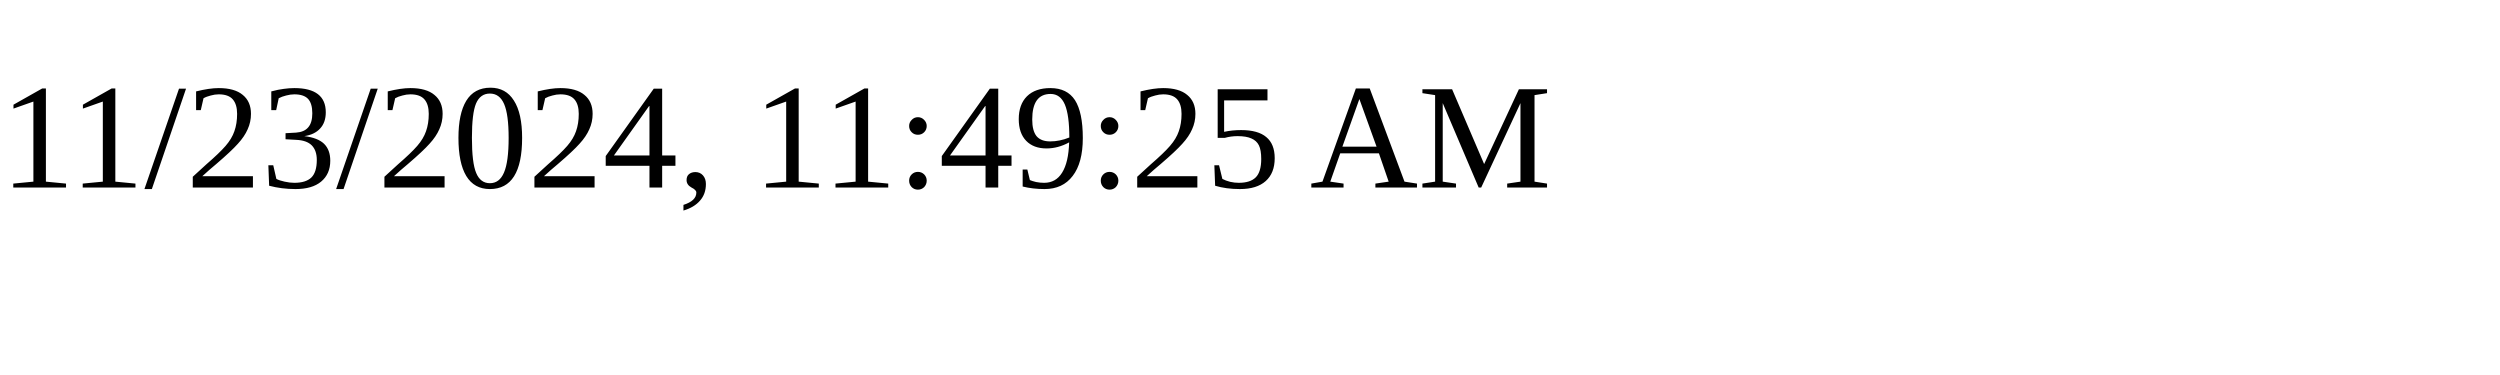
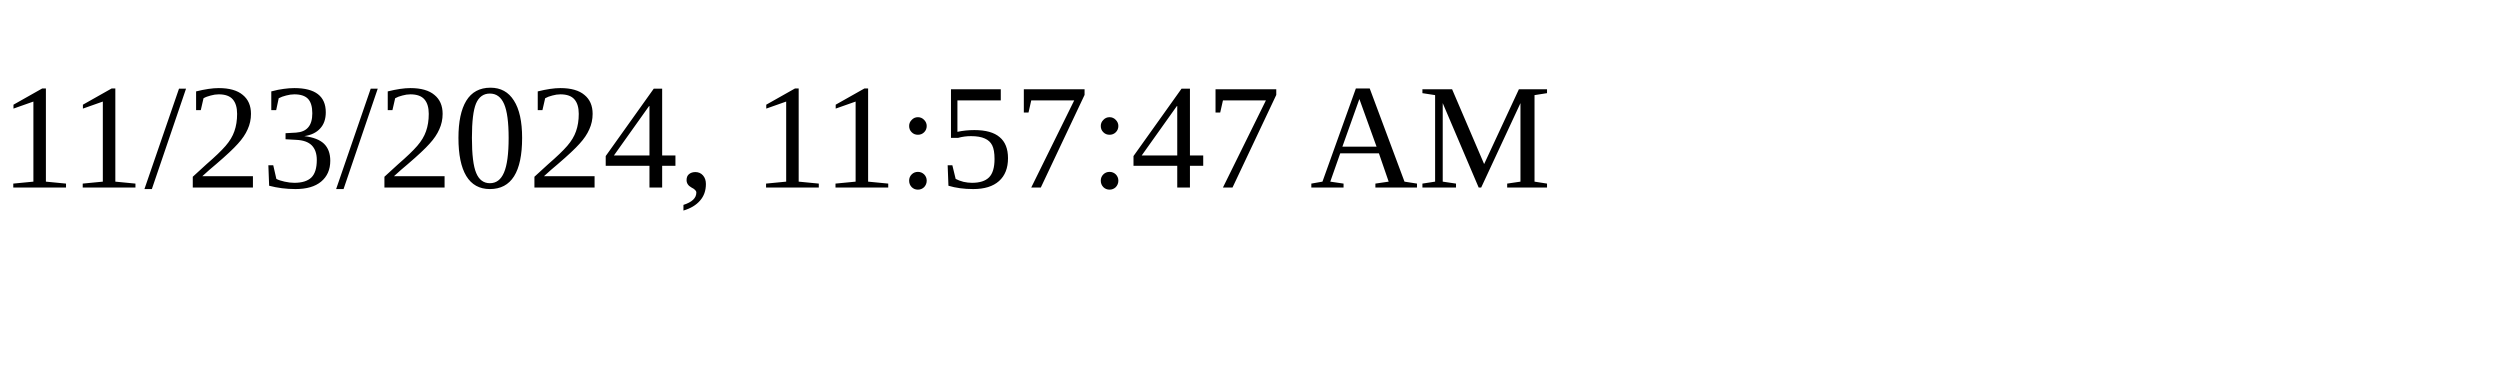
<svg xmlns="http://www.w3.org/2000/svg" height="30" width="200">
-   <text x="0" y="15">11/23/2024, 11:49:25 AM</text>
+   <text x="0" y="15">11/23/2024, 11:57:47 AM</text>
</svg>
